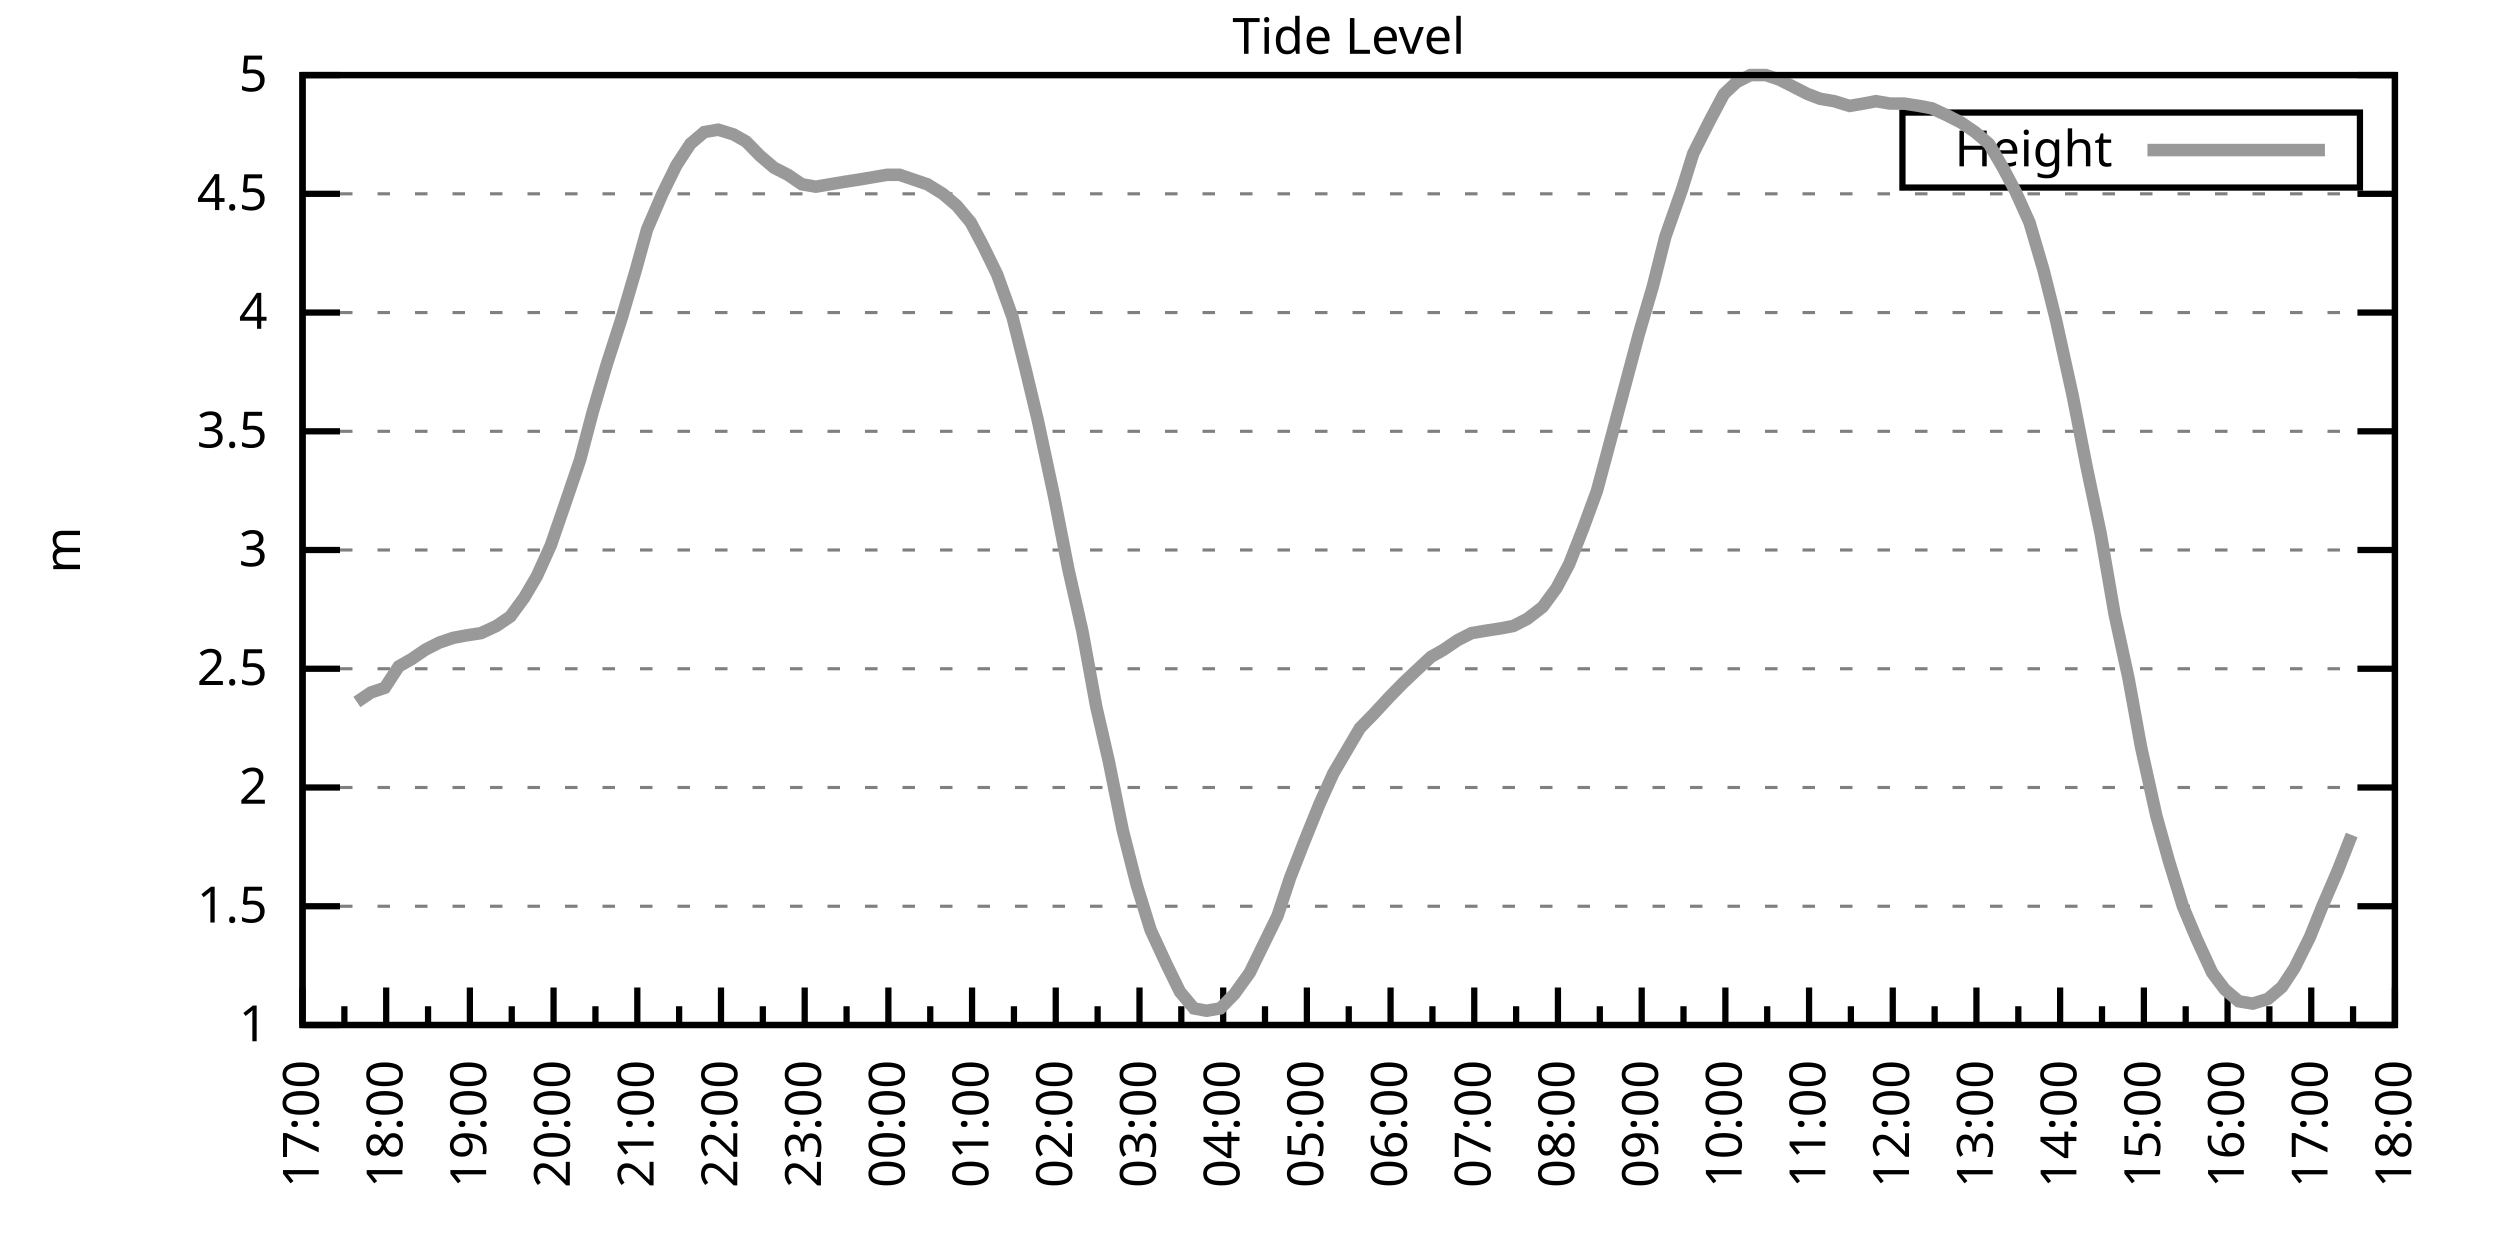
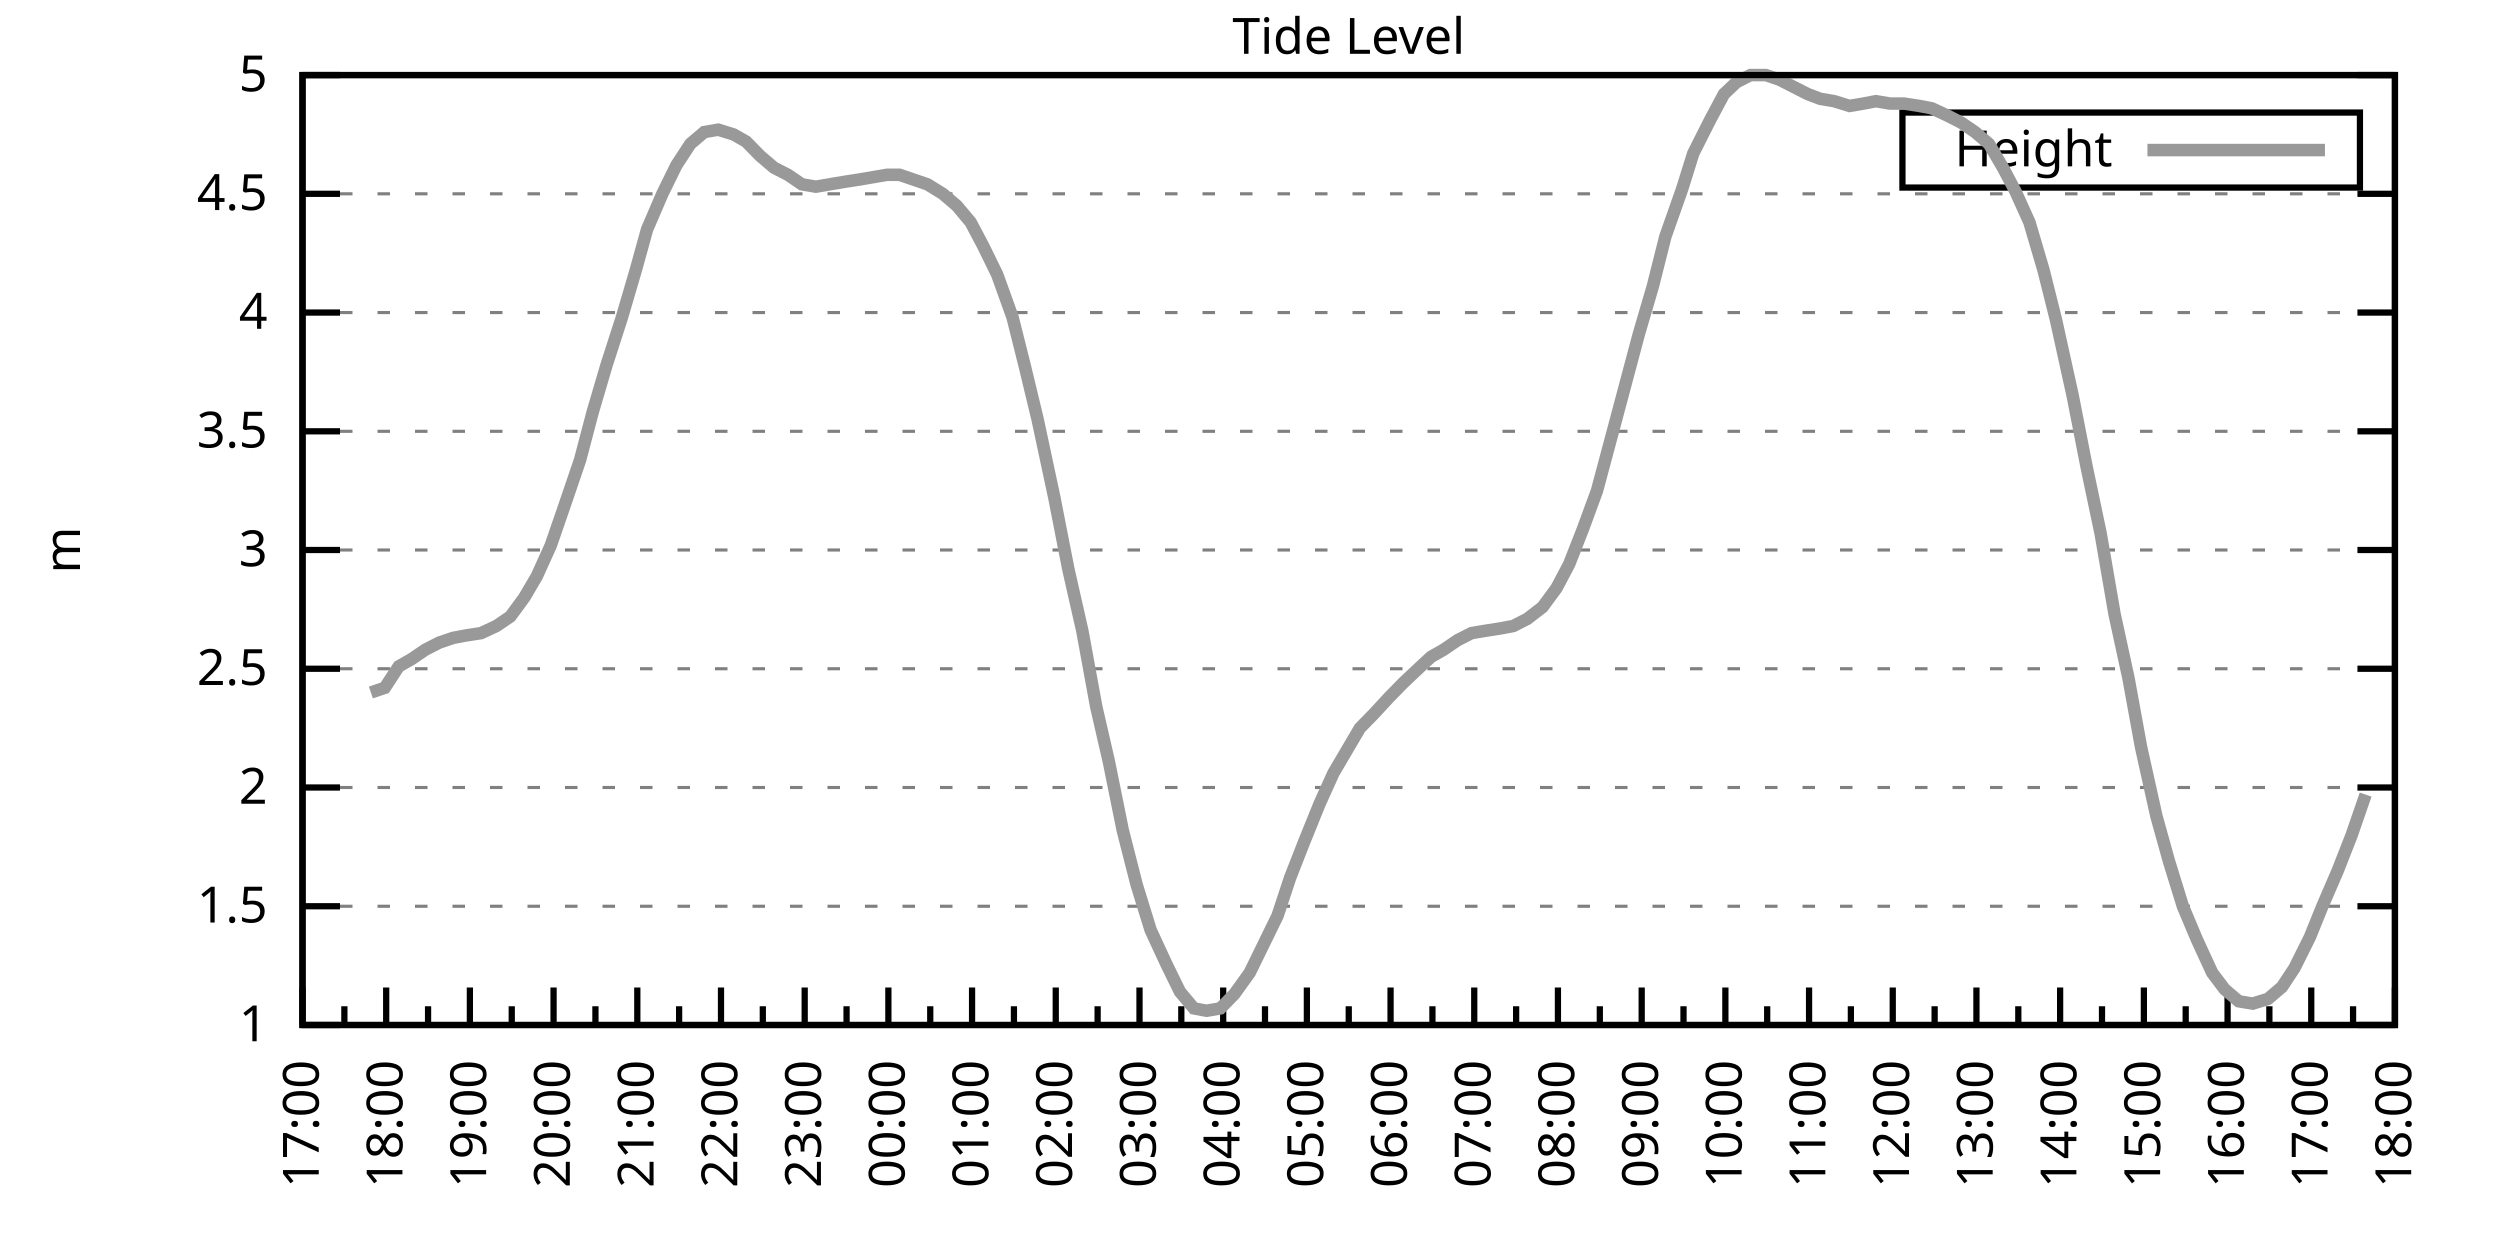
<svg xmlns="http://www.w3.org/2000/svg" xmlns:xlink="http://www.w3.org/1999/xlink" width="400" height="200" viewBox="0 0 400 200">
  <g id="gnuplot_canvas">
    <rect x="0" y="0" width="400" height="200" fill="none" />
    <defs>
      <circle id="gpDot" r="0.5" stroke-width="0.5" stroke="currentColor" />
      <path id="gpPt0" stroke-width="0.333" stroke="currentColor" d="M-1,0 h2 M0,-1 v2" />
      <path id="gpPt1" stroke-width="0.333" stroke="currentColor" d="M-1,-1 L1,1 M1,-1 L-1,1" />
      <path id="gpPt2" stroke-width="0.333" stroke="currentColor" d="M-1,0 L1,0 M0,-1 L0,1 M-1,-1 L1,1 M-1,1 L1,-1" />
      <rect id="gpPt3" stroke-width="0.333" stroke="currentColor" x="-1" y="-1" width="2" height="2" />
      <rect id="gpPt4" stroke-width="0.333" stroke="currentColor" fill="currentColor" x="-1" y="-1" width="2" height="2" />
      <circle id="gpPt5" stroke-width="0.333" stroke="currentColor" cx="0" cy="0" r="1" />
      <use xlink:href="#gpPt5" id="gpPt6" fill="currentColor" stroke="none" />
      <path id="gpPt7" stroke-width="0.333" stroke="currentColor" d="M0,-1.33 L-1.33,0.67 L1.33,0.67 z" />
      <use xlink:href="#gpPt7" id="gpPt8" fill="currentColor" stroke="none" />
      <use xlink:href="#gpPt7" id="gpPt9" stroke="currentColor" transform="rotate(180)" />
      <use xlink:href="#gpPt9" id="gpPt10" fill="currentColor" stroke="none" />
      <use xlink:href="#gpPt3" id="gpPt11" stroke="currentColor" transform="rotate(45)" />
      <use xlink:href="#gpPt11" id="gpPt12" fill="currentColor" stroke="none" />
      <path id="gpPt13" stroke-width="0.333" stroke="currentColor" d="M0,1.330 L1.265,0.411 L0.782,-1.067 L-0.782,-1.076 L-1.265,0.411 z" />
      <use xlink:href="#gpPt13" id="gpPt14" fill="currentColor" stroke="none" />
      <filter id="textbox" filterUnits="objectBoundingBox" x="0" y="0" height="1" width="1">
        <feFlood flood-color="white" flood-opacity="1" result="bgnd" />
        <feComposite in="SourceGraphic" in2="bgnd" operator="atop" />
      </filter>
      <filter id="greybox" filterUnits="objectBoundingBox" x="0" y="0" height="1" width="1">
        <feFlood flood-color="lightgrey" flood-opacity="1" result="grey" />
        <feComposite in="SourceGraphic" in2="grey" operator="atop" />
      </filter>
    </defs>
    <g fill="none" color="white" stroke="currentColor" stroke-width="1.00" stroke-linecap="butt" stroke-linejoin="miter">
</g>
    <g fill="none" color="black" stroke="currentColor" stroke-width="1.00" stroke-linecap="butt" stroke-linejoin="miter">
      <g stroke="none" shape-rendering="crispEdges">
        <polygon fill="rgb(255, 255, 255)" points="48.40,164.00 383.18,164.00 383.18,12.02 48.40,12.02 " />
      </g>
    </g>
    <g fill="none" color="black" stroke="currentColor" stroke-width="1.00" stroke-linecap="butt" stroke-linejoin="miter">
</g>
    <g fill="none" color="black" stroke="black" stroke-width="0.50" stroke-linecap="butt" stroke-linejoin="miter">
</g>
    <g fill="none" color="gray" stroke="currentColor" stroke-width="0.50" stroke-linecap="butt" stroke-linejoin="miter">
      <path stroke="gray" stroke-dasharray="2,4" class="gridline" d="M48.40,164.00 L383.19,164.00  " />
    </g>
    <g fill="none" color="gray" stroke="gray" stroke-width="1.00" stroke-linecap="butt" stroke-linejoin="miter">
</g>
    <g fill="none" color="black" stroke="currentColor" stroke-width="1.00" stroke-linecap="butt" stroke-linejoin="miter">
      <path stroke="black" d="M48.40,164.00 L54.40,164.00 M383.19,164.00 L377.19,164.00  " />
      <g transform="translate(42.80,166.60)" stroke="none" fill="black" font-family="Sans" font-size="8.00" text-anchor="end">
        <text>
          <tspan font-family="Sans"> 1</tspan>
        </text>
      </g>
    </g>
    <g fill="none" color="black" stroke="currentColor" stroke-width="1.00" stroke-linecap="butt" stroke-linejoin="miter">
</g>
    <g fill="none" color="black" stroke="black" stroke-width="0.50" stroke-linecap="butt" stroke-linejoin="miter">
</g>
    <g fill="none" color="gray" stroke="currentColor" stroke-width="0.50" stroke-linecap="butt" stroke-linejoin="miter">
      <path stroke="gray" stroke-dasharray="2,4" class="gridline" d="M48.40,145.00 L383.19,145.00  " />
    </g>
    <g fill="none" color="gray" stroke="gray" stroke-width="1.00" stroke-linecap="butt" stroke-linejoin="miter">
</g>
    <g fill="none" color="black" stroke="currentColor" stroke-width="1.00" stroke-linecap="butt" stroke-linejoin="miter">
      <path stroke="black" d="M48.40,145.00 L54.40,145.00 M383.19,145.00 L377.19,145.00  " />
      <g transform="translate(42.80,147.60)" stroke="none" fill="black" font-family="Sans" font-size="8.00" text-anchor="end">
        <text>
          <tspan font-family="Sans"> 1.5</tspan>
        </text>
      </g>
    </g>
    <g fill="none" color="black" stroke="currentColor" stroke-width="1.00" stroke-linecap="butt" stroke-linejoin="miter">
</g>
    <g fill="none" color="black" stroke="black" stroke-width="0.50" stroke-linecap="butt" stroke-linejoin="miter">
</g>
    <g fill="none" color="gray" stroke="currentColor" stroke-width="0.50" stroke-linecap="butt" stroke-linejoin="miter">
      <path stroke="gray" stroke-dasharray="2,4" class="gridline" d="M48.40,126.00 L383.19,126.00  " />
    </g>
    <g fill="none" color="gray" stroke="gray" stroke-width="1.00" stroke-linecap="butt" stroke-linejoin="miter">
</g>
    <g fill="none" color="black" stroke="currentColor" stroke-width="1.00" stroke-linecap="butt" stroke-linejoin="miter">
      <path stroke="black" d="M48.40,126.00 L54.40,126.00 M383.19,126.00 L377.19,126.00  " />
      <g transform="translate(42.80,128.60)" stroke="none" fill="black" font-family="Sans" font-size="8.00" text-anchor="end">
        <text>
          <tspan font-family="Sans"> 2</tspan>
        </text>
      </g>
    </g>
    <g fill="none" color="black" stroke="currentColor" stroke-width="1.00" stroke-linecap="butt" stroke-linejoin="miter">
</g>
    <g fill="none" color="black" stroke="black" stroke-width="0.50" stroke-linecap="butt" stroke-linejoin="miter">
</g>
    <g fill="none" color="gray" stroke="currentColor" stroke-width="0.50" stroke-linecap="butt" stroke-linejoin="miter">
      <path stroke="gray" stroke-dasharray="2,4" class="gridline" d="M48.40,107.00 L383.19,107.00  " />
    </g>
    <g fill="none" color="gray" stroke="gray" stroke-width="1.00" stroke-linecap="butt" stroke-linejoin="miter">
</g>
    <g fill="none" color="black" stroke="currentColor" stroke-width="1.00" stroke-linecap="butt" stroke-linejoin="miter">
      <path stroke="black" d="M48.40,107.00 L54.40,107.00 M383.19,107.00 L377.19,107.00  " />
      <g transform="translate(42.80,109.60)" stroke="none" fill="black" font-family="Sans" font-size="8.00" text-anchor="end">
        <text>
          <tspan font-family="Sans"> 2.5</tspan>
        </text>
      </g>
    </g>
    <g fill="none" color="black" stroke="currentColor" stroke-width="1.00" stroke-linecap="butt" stroke-linejoin="miter">
</g>
    <g fill="none" color="black" stroke="black" stroke-width="0.50" stroke-linecap="butt" stroke-linejoin="miter">
</g>
    <g fill="none" color="gray" stroke="currentColor" stroke-width="0.50" stroke-linecap="butt" stroke-linejoin="miter">
      <path stroke="gray" stroke-dasharray="2,4" class="gridline" d="M48.40,88.00 L383.19,88.00  " />
    </g>
    <g fill="none" color="gray" stroke="gray" stroke-width="1.00" stroke-linecap="butt" stroke-linejoin="miter">
</g>
    <g fill="none" color="black" stroke="currentColor" stroke-width="1.00" stroke-linecap="butt" stroke-linejoin="miter">
      <path stroke="black" d="M48.40,88.00 L54.40,88.00 M383.19,88.00 L377.19,88.00  " />
      <g transform="translate(42.80,90.60)" stroke="none" fill="black" font-family="Sans" font-size="8.00" text-anchor="end">
        <text>
          <tspan font-family="Sans"> 3</tspan>
        </text>
      </g>
    </g>
    <g fill="none" color="black" stroke="currentColor" stroke-width="1.00" stroke-linecap="butt" stroke-linejoin="miter">
</g>
    <g fill="none" color="black" stroke="black" stroke-width="0.50" stroke-linecap="butt" stroke-linejoin="miter">
</g>
    <g fill="none" color="gray" stroke="currentColor" stroke-width="0.50" stroke-linecap="butt" stroke-linejoin="miter">
      <path stroke="gray" stroke-dasharray="2,4" class="gridline" d="M48.40,69.01 L383.19,69.01  " />
    </g>
    <g fill="none" color="gray" stroke="gray" stroke-width="1.00" stroke-linecap="butt" stroke-linejoin="miter">
</g>
    <g fill="none" color="black" stroke="currentColor" stroke-width="1.00" stroke-linecap="butt" stroke-linejoin="miter">
      <path stroke="black" d="M48.40,69.01 L54.40,69.01 M383.19,69.01 L377.19,69.01  " />
      <g transform="translate(42.80,71.61)" stroke="none" fill="black" font-family="Sans" font-size="8.00" text-anchor="end">
        <text>
          <tspan font-family="Sans"> 3.5</tspan>
        </text>
      </g>
    </g>
    <g fill="none" color="black" stroke="currentColor" stroke-width="1.00" stroke-linecap="butt" stroke-linejoin="miter">
</g>
    <g fill="none" color="black" stroke="black" stroke-width="0.50" stroke-linecap="butt" stroke-linejoin="miter">
</g>
    <g fill="none" color="gray" stroke="currentColor" stroke-width="0.50" stroke-linecap="butt" stroke-linejoin="miter">
      <path stroke="gray" stroke-dasharray="2,4" class="gridline" d="M48.40,50.01 L383.19,50.01  " />
    </g>
    <g fill="none" color="gray" stroke="gray" stroke-width="1.00" stroke-linecap="butt" stroke-linejoin="miter">
</g>
    <g fill="none" color="black" stroke="currentColor" stroke-width="1.00" stroke-linecap="butt" stroke-linejoin="miter">
      <path stroke="black" d="M48.40,50.01 L54.40,50.01 M383.19,50.01 L377.19,50.01  " />
      <g transform="translate(42.80,52.61)" stroke="none" fill="black" font-family="Sans" font-size="8.00" text-anchor="end">
        <text>
          <tspan font-family="Sans"> 4</tspan>
        </text>
      </g>
    </g>
    <g fill="none" color="black" stroke="currentColor" stroke-width="1.00" stroke-linecap="butt" stroke-linejoin="miter">
</g>
    <g fill="none" color="black" stroke="black" stroke-width="0.50" stroke-linecap="butt" stroke-linejoin="miter">
</g>
    <g fill="none" color="gray" stroke="currentColor" stroke-width="0.50" stroke-linecap="butt" stroke-linejoin="miter">
      <path stroke="gray" stroke-dasharray="2,4" class="gridline" d="M48.40,31.01 L383.19,31.01  " />
    </g>
    <g fill="none" color="gray" stroke="gray" stroke-width="1.00" stroke-linecap="butt" stroke-linejoin="miter">
</g>
    <g fill="none" color="black" stroke="currentColor" stroke-width="1.00" stroke-linecap="butt" stroke-linejoin="miter">
      <path stroke="black" d="M48.40,31.01 L54.40,31.01 M383.19,31.01 L377.19,31.01  " />
      <g transform="translate(42.80,33.61)" stroke="none" fill="black" font-family="Sans" font-size="8.00" text-anchor="end">
        <text>
          <tspan font-family="Sans"> 4.5</tspan>
        </text>
      </g>
    </g>
    <g fill="none" color="black" stroke="currentColor" stroke-width="1.00" stroke-linecap="butt" stroke-linejoin="miter">
</g>
    <g fill="none" color="black" stroke="black" stroke-width="0.50" stroke-linecap="butt" stroke-linejoin="miter">
</g>
    <g fill="none" color="gray" stroke="currentColor" stroke-width="0.50" stroke-linecap="butt" stroke-linejoin="miter">
      <path stroke="gray" stroke-dasharray="2,4" class="gridline" d="M48.40,12.01 L383.19,12.01  " />
    </g>
    <g fill="none" color="gray" stroke="gray" stroke-width="1.00" stroke-linecap="butt" stroke-linejoin="miter">
</g>
    <g fill="none" color="black" stroke="currentColor" stroke-width="1.00" stroke-linecap="butt" stroke-linejoin="miter">
      <path stroke="black" d="M48.40,12.01 L54.40,12.01 M383.19,12.01 L377.19,12.01  " />
      <g transform="translate(42.80,14.61)" stroke="none" fill="black" font-family="Sans" font-size="8.00" text-anchor="end">
        <text>
          <tspan font-family="Sans"> 5</tspan>
        </text>
      </g>
    </g>
    <g fill="none" color="black" stroke="currentColor" stroke-width="1.00" stroke-linecap="butt" stroke-linejoin="miter">
      <path stroke="black" d="M48.40,164.00 L48.40,158.00  " />
      <g transform="translate(51.00,169.60) rotate(270)" stroke="none" fill="black" font-family="Sans" font-size="8.00" text-anchor="end">
        <text>
          <tspan font-family="Sans">17:00</tspan>
        </text>
      </g>
    </g>
    <g fill="none" color="black" stroke="currentColor" stroke-width="1.00" stroke-linecap="butt" stroke-linejoin="miter">
      <path stroke="black" d="M55.10,164.00 L55.10,161.00 M61.79,164.00 L61.79,158.00  " />
      <g transform="translate(64.39,169.60) rotate(270)" stroke="none" fill="black" font-family="Sans" font-size="8.00" text-anchor="end">
        <text>
          <tspan font-family="Sans">18:00</tspan>
        </text>
      </g>
    </g>
    <g fill="none" color="black" stroke="currentColor" stroke-width="1.00" stroke-linecap="butt" stroke-linejoin="miter">
      <path stroke="black" d="M68.49,164.00 L68.49,161.00 M75.18,164.00 L75.18,158.00  " />
      <g transform="translate(77.78,169.60) rotate(270)" stroke="none" fill="black" font-family="Sans" font-size="8.00" text-anchor="end">
        <text>
          <tspan font-family="Sans">19:00</tspan>
        </text>
      </g>
    </g>
    <g fill="none" color="black" stroke="currentColor" stroke-width="1.00" stroke-linecap="butt" stroke-linejoin="miter">
      <path stroke="black" d="M81.88,164.00 L81.88,161.00 M88.57,164.00 L88.57,158.00  " />
      <g transform="translate(91.17,169.60) rotate(270)" stroke="none" fill="black" font-family="Sans" font-size="8.00" text-anchor="end">
        <text>
          <tspan font-family="Sans">20:00</tspan>
        </text>
      </g>
    </g>
    <g fill="none" color="black" stroke="currentColor" stroke-width="1.00" stroke-linecap="butt" stroke-linejoin="miter">
      <path stroke="black" d="M95.27,164.00 L95.27,161.00 M101.97,164.00 L101.97,158.00  " />
      <g transform="translate(104.57,169.60) rotate(270)" stroke="none" fill="black" font-family="Sans" font-size="8.00" text-anchor="end">
        <text>
          <tspan font-family="Sans">21:00</tspan>
        </text>
      </g>
    </g>
    <g fill="none" color="black" stroke="currentColor" stroke-width="1.00" stroke-linecap="butt" stroke-linejoin="miter">
      <path stroke="black" d="M108.66,164.00 L108.66,161.00 M115.36,164.00 L115.36,158.00  " />
      <g transform="translate(117.96,169.60) rotate(270)" stroke="none" fill="black" font-family="Sans" font-size="8.00" text-anchor="end">
        <text>
          <tspan font-family="Sans">22:00</tspan>
        </text>
      </g>
    </g>
    <g fill="none" color="black" stroke="currentColor" stroke-width="1.00" stroke-linecap="butt" stroke-linejoin="miter">
      <path stroke="black" d="M122.05,164.00 L122.05,161.00 M128.75,164.00 L128.75,158.00  " />
      <g transform="translate(131.35,169.60) rotate(270)" stroke="none" fill="black" font-family="Sans" font-size="8.00" text-anchor="end">
        <text>
          <tspan font-family="Sans">23:00</tspan>
        </text>
      </g>
    </g>
    <g fill="none" color="black" stroke="currentColor" stroke-width="1.00" stroke-linecap="butt" stroke-linejoin="miter">
      <path stroke="black" d="M135.45,164.00 L135.45,161.00 M142.14,164.00 L142.14,158.00  " />
      <g transform="translate(144.74,169.60) rotate(270)" stroke="none" fill="black" font-family="Sans" font-size="8.00" text-anchor="end">
        <text>
          <tspan font-family="Sans">00:00</tspan>
        </text>
      </g>
    </g>
    <g fill="none" color="black" stroke="currentColor" stroke-width="1.00" stroke-linecap="butt" stroke-linejoin="miter">
      <path stroke="black" d="M148.84,164.00 L148.84,161.00 M155.53,164.00 L155.53,158.00  " />
      <g transform="translate(158.13,169.60) rotate(270)" stroke="none" fill="black" font-family="Sans" font-size="8.00" text-anchor="end">
        <text>
          <tspan font-family="Sans">01:00</tspan>
        </text>
      </g>
    </g>
    <g fill="none" color="black" stroke="currentColor" stroke-width="1.00" stroke-linecap="butt" stroke-linejoin="miter">
      <path stroke="black" d="M162.23,164.00 L162.23,161.00 M168.92,164.00 L168.92,158.00  " />
      <g transform="translate(171.52,169.60) rotate(270)" stroke="none" fill="black" font-family="Sans" font-size="8.00" text-anchor="end">
        <text>
          <tspan font-family="Sans">02:00</tspan>
        </text>
      </g>
    </g>
    <g fill="none" color="black" stroke="currentColor" stroke-width="1.00" stroke-linecap="butt" stroke-linejoin="miter">
      <path stroke="black" d="M175.62,164.00 L175.62,161.00 M182.32,164.00 L182.32,158.00  " />
      <g transform="translate(184.92,169.60) rotate(270)" stroke="none" fill="black" font-family="Sans" font-size="8.00" text-anchor="end">
        <text>
          <tspan font-family="Sans">03:00</tspan>
        </text>
      </g>
    </g>
    <g fill="none" color="black" stroke="currentColor" stroke-width="1.00" stroke-linecap="butt" stroke-linejoin="miter">
      <path stroke="black" d="M189.01,164.00 L189.01,161.00 M195.71,164.00 L195.71,158.00  " />
      <g transform="translate(198.31,169.60) rotate(270)" stroke="none" fill="black" font-family="Sans" font-size="8.00" text-anchor="end">
        <text>
          <tspan font-family="Sans">04:00</tspan>
        </text>
      </g>
    </g>
    <g fill="none" color="black" stroke="currentColor" stroke-width="1.00" stroke-linecap="butt" stroke-linejoin="miter">
      <path stroke="black" d="M202.40,164.00 L202.40,161.00 M209.10,164.00 L209.10,158.00  " />
      <g transform="translate(211.70,169.60) rotate(270)" stroke="none" fill="black" font-family="Sans" font-size="8.00" text-anchor="end">
        <text>
          <tspan font-family="Sans">05:00</tspan>
        </text>
      </g>
    </g>
    <g fill="none" color="black" stroke="currentColor" stroke-width="1.00" stroke-linecap="butt" stroke-linejoin="miter">
      <path stroke="black" d="M215.80,164.00 L215.80,161.00 M222.49,164.00 L222.49,158.00  " />
      <g transform="translate(225.09,169.60) rotate(270)" stroke="none" fill="black" font-family="Sans" font-size="8.00" text-anchor="end">
        <text>
          <tspan font-family="Sans">06:00</tspan>
        </text>
      </g>
    </g>
    <g fill="none" color="black" stroke="currentColor" stroke-width="1.00" stroke-linecap="butt" stroke-linejoin="miter">
      <path stroke="black" d="M229.19,164.00 L229.19,161.00 M235.88,164.00 L235.88,158.00  " />
      <g transform="translate(238.48,169.60) rotate(270)" stroke="none" fill="black" font-family="Sans" font-size="8.00" text-anchor="end">
        <text>
          <tspan font-family="Sans">07:00</tspan>
        </text>
      </g>
    </g>
    <g fill="none" color="black" stroke="currentColor" stroke-width="1.00" stroke-linecap="butt" stroke-linejoin="miter">
      <path stroke="black" d="M242.58,164.00 L242.58,161.00 M249.27,164.00 L249.27,158.00  " />
      <g transform="translate(251.87,169.60) rotate(270)" stroke="none" fill="black" font-family="Sans" font-size="8.00" text-anchor="end">
        <text>
          <tspan font-family="Sans">08:00</tspan>
        </text>
      </g>
    </g>
    <g fill="none" color="black" stroke="currentColor" stroke-width="1.00" stroke-linecap="butt" stroke-linejoin="miter">
      <path stroke="black" d="M255.97,164.00 L255.97,161.00 M262.67,164.00 L262.67,158.00  " />
      <g transform="translate(265.27,169.60) rotate(270)" stroke="none" fill="black" font-family="Sans" font-size="8.00" text-anchor="end">
        <text>
          <tspan font-family="Sans">09:00</tspan>
        </text>
      </g>
    </g>
    <g fill="none" color="black" stroke="currentColor" stroke-width="1.00" stroke-linecap="butt" stroke-linejoin="miter">
      <path stroke="black" d="M269.36,164.00 L269.36,161.00 M276.06,164.00 L276.06,158.00  " />
      <g transform="translate(278.66,169.60) rotate(270)" stroke="none" fill="black" font-family="Sans" font-size="8.00" text-anchor="end">
        <text>
          <tspan font-family="Sans">10:00</tspan>
        </text>
      </g>
    </g>
    <g fill="none" color="black" stroke="currentColor" stroke-width="1.00" stroke-linecap="butt" stroke-linejoin="miter">
      <path stroke="black" d="M282.75,164.00 L282.75,161.00 M289.45,164.00 L289.45,158.00  " />
      <g transform="translate(292.05,169.60) rotate(270)" stroke="none" fill="black" font-family="Sans" font-size="8.00" text-anchor="end">
        <text>
          <tspan font-family="Sans">11:00</tspan>
        </text>
      </g>
    </g>
    <g fill="none" color="black" stroke="currentColor" stroke-width="1.00" stroke-linecap="butt" stroke-linejoin="miter">
      <path stroke="black" d="M296.14,164.00 L296.14,161.00 M302.84,164.00 L302.84,158.00  " />
      <g transform="translate(305.44,169.60) rotate(270)" stroke="none" fill="black" font-family="Sans" font-size="8.00" text-anchor="end">
        <text>
          <tspan font-family="Sans">12:00</tspan>
        </text>
      </g>
    </g>
    <g fill="none" color="black" stroke="currentColor" stroke-width="1.00" stroke-linecap="butt" stroke-linejoin="miter">
      <path stroke="black" d="M309.54,164.00 L309.54,161.00 M316.23,164.00 L316.23,158.00  " />
      <g transform="translate(318.83,169.60) rotate(270)" stroke="none" fill="black" font-family="Sans" font-size="8.00" text-anchor="end">
        <text>
          <tspan font-family="Sans">13:00</tspan>
        </text>
      </g>
    </g>
    <g fill="none" color="black" stroke="currentColor" stroke-width="1.00" stroke-linecap="butt" stroke-linejoin="miter">
      <path stroke="black" d="M322.93,164.00 L322.93,161.00 M329.62,164.00 L329.62,158.00  " />
      <g transform="translate(332.22,169.60) rotate(270)" stroke="none" fill="black" font-family="Sans" font-size="8.00" text-anchor="end">
        <text>
          <tspan font-family="Sans">14:00</tspan>
        </text>
      </g>
    </g>
    <g fill="none" color="black" stroke="currentColor" stroke-width="1.00" stroke-linecap="butt" stroke-linejoin="miter">
      <path stroke="black" d="M336.32,164.00 L336.32,161.00 M343.02,164.00 L343.02,158.00  " />
      <g transform="translate(345.62,169.60) rotate(270)" stroke="none" fill="black" font-family="Sans" font-size="8.00" text-anchor="end">
        <text>
          <tspan font-family="Sans">15:00</tspan>
        </text>
      </g>
    </g>
    <g fill="none" color="black" stroke="currentColor" stroke-width="1.00" stroke-linecap="butt" stroke-linejoin="miter">
      <path stroke="black" d="M349.71,164.00 L349.71,161.00 M356.41,164.00 L356.41,158.00  " />
      <g transform="translate(359.01,169.60) rotate(270)" stroke="none" fill="black" font-family="Sans" font-size="8.00" text-anchor="end">
        <text>
          <tspan font-family="Sans">16:00</tspan>
        </text>
      </g>
    </g>
    <g fill="none" color="black" stroke="currentColor" stroke-width="1.00" stroke-linecap="butt" stroke-linejoin="miter">
      <path stroke="black" d="M363.10,164.00 L363.10,161.00 M369.80,164.00 L369.80,158.00  " />
      <g transform="translate(372.40,169.60) rotate(270)" stroke="none" fill="black" font-family="Sans" font-size="8.00" text-anchor="end">
        <text>
          <tspan font-family="Sans">17:00</tspan>
        </text>
      </g>
    </g>
    <g fill="none" color="black" stroke="currentColor" stroke-width="1.00" stroke-linecap="butt" stroke-linejoin="miter">
      <path stroke="black" d="M376.49,164.00 L376.49,161.00 M383.19,164.00 L383.19,158.00  " />
      <g transform="translate(385.79,169.60) rotate(270)" stroke="none" fill="black" font-family="Sans" font-size="8.00" text-anchor="end">
        <text>
          <tspan font-family="Sans">18:00</tspan>
        </text>
      </g>
    </g>
    <g fill="none" color="black" stroke="currentColor" stroke-width="1.00" stroke-linecap="butt" stroke-linejoin="miter">
</g>
    <g fill="none" color="black" stroke="currentColor" stroke-width="1.00" stroke-linecap="butt" stroke-linejoin="miter">
      <path stroke="black" d="M48.40,12.01 L48.40,164.00 L383.19,164.00 L383.19,12.01 L48.40,12.01 Z  " />
    </g>
    <g fill="none" color="black" stroke="currentColor" stroke-width="1.00" stroke-linecap="butt" stroke-linejoin="miter">
      <g transform="translate(12.80,88.01) rotate(270)" stroke="none" fill="black" font-family="Sans" font-size="8.00" text-anchor="middle">
        <text>
          <tspan font-family="Sans">m</tspan>
        </text>
      </g>
    </g>
    <g fill="none" color="black" stroke="currentColor" stroke-width="1.00" stroke-linecap="butt" stroke-linejoin="miter">
</g>
    <g fill="none" color="black" stroke="currentColor" stroke-width="1.00" stroke-linecap="butt" stroke-linejoin="miter">
      <path stroke="black" d="M304.39,30.01 L304.39,18.01 L377.59,18.01 L377.59,30.01 L304.39,30.01 Z  " />
    </g>
    <g id="Tide_level_plot_1">
      <g fill="none" color="white" stroke="black" stroke-width="2.00" stroke-linecap="butt" stroke-linejoin="miter">
</g>
      <g fill="none" color="black" stroke="currentColor" stroke-width="2.00" stroke-linecap="butt" stroke-linejoin="miter">
        <g transform="translate(337.99,26.61)" stroke="none" fill="black" font-family="Sans" font-size="8.00" text-anchor="end">
          <text>
            <tspan font-family="Sans">Height</tspan>
          </text>
        </g>
      </g>
      <g fill="none" color="black" stroke="currentColor" stroke-width="2.00" stroke-linecap="butt" stroke-linejoin="miter">
-         <path stroke="rgb(153, 153, 153)" d="M343.59,24.01 L371.99,24.01 M57.10,112.32 L59.34,110.80 L61.57,110.04 L63.80,106.62 L65.81,105.48 L68.04,103.96   L70.27,102.82 L72.50,102.06 L74.51,101.68 L76.97,101.30 L79.42,100.16 L81.66,98.64 L83.89,95.60 L85.90,92.18   L88.13,87.25 L90.36,80.79 L92.82,73.57 L94.82,65.97 L97.06,58.37 L99.51,50.77 L101.74,43.17 L103.53,36.71   L105.98,31.01 L108.22,26.45 L110.45,23.03 L112.68,21.13 L114.91,20.75 L117.37,21.51 L119.38,22.65 L121.61,24.93   L123.84,26.83 L126.07,27.97 L128.30,29.49 L130.54,29.87 L132.77,29.49 L135.00,29.11 L137.45,28.73 L139.69,28.35   L141.92,27.97 L143.93,27.97 L146.16,28.73 L148.39,29.49 L150.85,31.01 L153.08,32.91 L155.31,35.57 L157.32,39.37   L159.55,43.93 L162.01,50.77 L164.01,58.75 L166.02,67.11 L168.70,79.65 L170.93,91.04 L173.17,100.92 L175.40,113.08   L177.41,121.82 L179.64,132.84 L181.87,141.58 L184.10,148.80 L186.56,154.12 L188.79,158.68 L191.02,161.34 L193.03,161.72   L195.26,161.34 L197.49,159.06 L199.95,155.64 L202.18,151.08 L204.41,146.52 L206.42,140.44 L208.65,134.74 L211.11,128.66   L213.34,123.72 L215.57,119.92 L217.58,116.50 L219.81,114.22 L222.27,111.56 L224.50,109.28 L226.51,107.38 L228.96,105.10   L230.97,103.96 L233.20,102.44 L235.44,101.30 L237.67,100.92 L240.12,100.54 L242.13,100.16 L244.36,99.02 L246.82,97.12   L249.05,94.08 L251.06,90.28 L253.29,84.59 L255.52,78.51 L257.76,70.15 L259.99,61.79 L262.22,53.43 L264.45,45.83   L266.46,37.85 L269.14,30.25 L270.92,24.55 L273.60,19.23 L275.83,15.05 L277.84,13.15 L280.07,12.01 L282.53,12.01   L284.76,12.77 L286.99,13.91 L289.23,15.05 L291.23,15.81 L293.47,16.19 L295.92,16.95 L298.15,16.57 L300.16,16.19   L302.39,16.57 L304.63,16.57 L307.08,16.95 L309.09,17.33 L311.54,18.47 L313.78,19.61 L316.01,21.13 L318.24,23.03   L320.47,26.83 L322.48,30.63 L324.71,35.57 L326.95,43.17 L328.95,51.15 L331.63,63.31 L333.86,74.71 L336.10,85.35   L338.33,98.26 L340.56,108.52 L342.57,119.54 L345.02,130.56 L347.03,137.78 L349.26,145.00 L351.50,150.32 L353.95,155.64   L355.96,158.30 L358.19,160.20 L360.42,160.58 L362.88,159.82 L365.11,157.92 L367.12,154.88 L369.58,149.94 L371.58,145.00   L374.04,139.30 L376.27,133.60  " />
+         <path stroke="rgb(153, 153, 153)" d="M343.59,24.01 L371.99,24.01 M59.34,110.80 L61.57,110.04 L63.80,106.62 L65.81,105.48 L68.04,103.96 L70.27,102.82   L72.50,102.06 L74.51,101.68 L76.97,101.30 L79.42,100.16 L81.66,98.64 L83.89,95.60 L85.90,92.18 L88.13,87.25   L90.36,80.79 L92.82,73.57 L94.82,65.97 L97.06,58.37 L99.51,50.77 L101.74,43.17 L103.53,36.71 L105.98,31.01   L108.22,26.45 L110.45,23.03 L112.68,21.13 L114.91,20.75 L117.37,21.51 L119.38,22.65 L121.61,24.93 L123.84,26.83   L126.07,27.97 L128.30,29.49 L130.54,29.87 L132.77,29.49 L135.00,29.11 L137.45,28.73 L139.69,28.35 L141.92,27.97   L143.93,27.97 L146.16,28.73 L148.39,29.49 L150.85,31.01 L153.08,32.91 L155.31,35.57 L157.32,39.37 L159.55,43.93   L162.01,50.77 L164.01,58.75 L166.02,67.11 L168.70,79.65 L170.93,91.04 L173.17,100.92 L175.40,113.08 L177.41,121.82   L179.64,132.84 L181.87,141.58 L184.10,148.80 L186.56,154.12 L188.79,158.68 L191.02,161.34 L193.03,161.72 L195.26,161.34   L197.49,159.06 L199.95,155.64 L202.18,151.08 L204.41,146.52 L206.42,140.44 L208.65,134.74 L211.11,128.66 L213.34,123.72   L215.57,119.92 L217.58,116.50 L219.81,114.22 L222.27,111.56 L224.50,109.28 L226.51,107.38 L228.96,105.10 L230.97,103.96   L233.20,102.44 L235.44,101.30 L237.67,100.92 L240.12,100.54 L242.13,100.16 L244.36,99.02 L246.82,97.12 L249.05,94.08   L251.06,90.28 L253.29,84.59 L255.52,78.51 L257.76,70.15 L259.99,61.79 L262.22,53.43 L264.45,45.83 L266.46,37.85   L269.14,30.25 L270.92,24.55 L273.60,19.23 L275.83,15.05 L277.84,13.15 L280.07,12.01 L282.53,12.01 L284.76,12.77   L286.99,13.91 L289.23,15.05 L291.23,15.81 L293.47,16.19 L295.92,16.95 L298.15,16.57 L300.16,16.19 L302.39,16.57   L304.63,16.57 L307.08,16.95 L309.09,17.33 L311.54,18.47 L313.78,19.61 L316.01,21.13 L318.24,23.03 L320.47,26.83   L322.48,30.63 L324.71,35.57 L326.95,43.17 L328.95,51.15 L331.63,63.31 L333.86,74.71 L336.10,85.35 L338.33,98.26   L340.56,108.52 L342.57,119.54 L345.02,130.56 L347.03,137.78 L349.26,145.00 L351.50,150.32 L353.95,155.64 L355.96,158.30   L358.19,160.20 L360.42,160.58 L362.88,159.82 L365.11,157.92 L367.12,154.88 L369.58,149.94 L371.58,145.00 L374.04,139.30   L376.27,133.60 L378.50,127.14  " />
      </g>
    </g>
    <g fill="none" color="black" stroke="currentColor" stroke-width="2.00" stroke-linecap="butt" stroke-linejoin="miter">
</g>
    <g fill="none" color="black" stroke="black" stroke-width="1.00" stroke-linecap="butt" stroke-linejoin="miter">
</g>
    <g fill="none" color="black" stroke="currentColor" stroke-width="1.00" stroke-linecap="butt" stroke-linejoin="miter">
      <path stroke="black" d="M48.40,12.01 L48.40,164.00 L383.19,164.00 L383.19,12.01 L48.40,12.01 Z  " />
    </g>
    <g fill="none" color="black" stroke="currentColor" stroke-width="1.00" stroke-linecap="butt" stroke-linejoin="miter">
      <g transform="translate(215.79,8.61)" stroke="none" fill="black" font-family="Sans" font-size="8.00" text-anchor="middle">
        <text>
          <tspan font-family="Sans">Tide Level</tspan>
        </text>
      </g>
    </g>
    <g fill="none" color="black" stroke="currentColor" stroke-width="1.00" stroke-linecap="butt" stroke-linejoin="miter">
</g>
  </g>
</svg>
